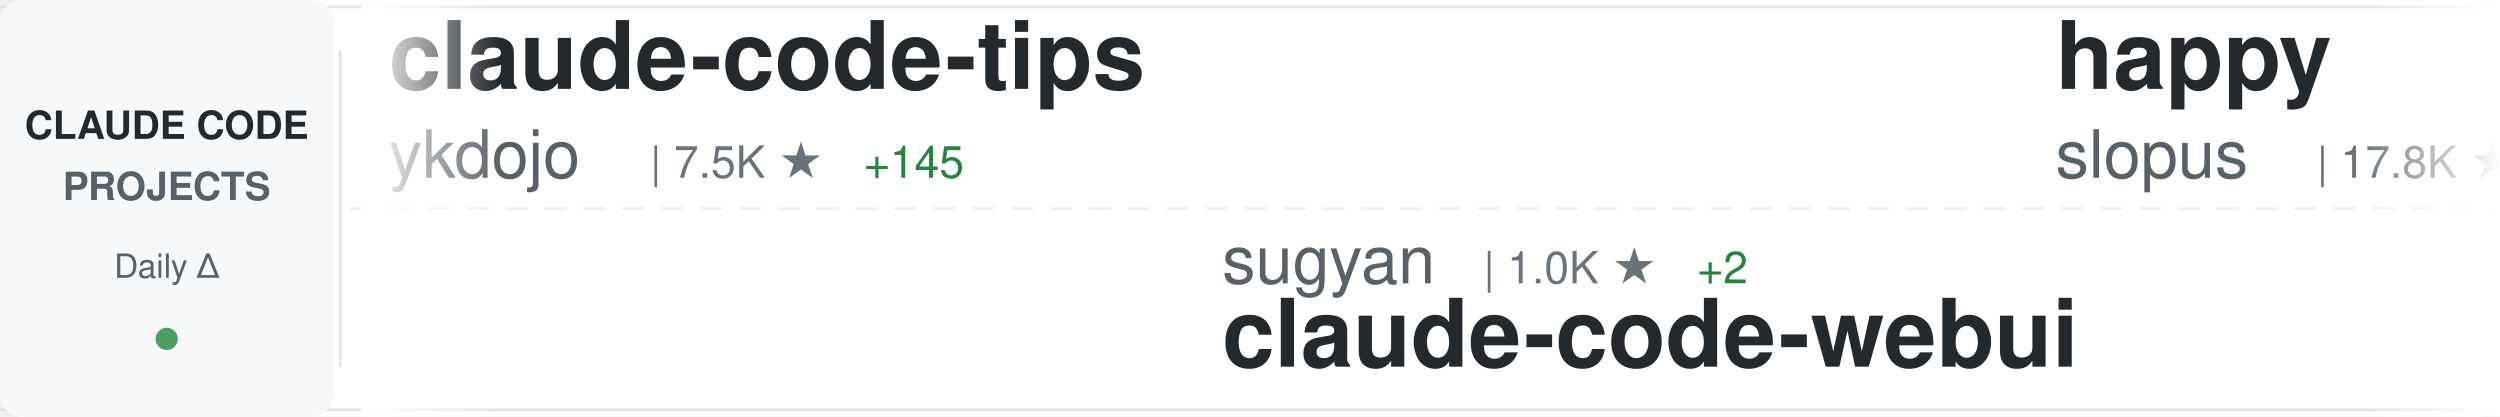
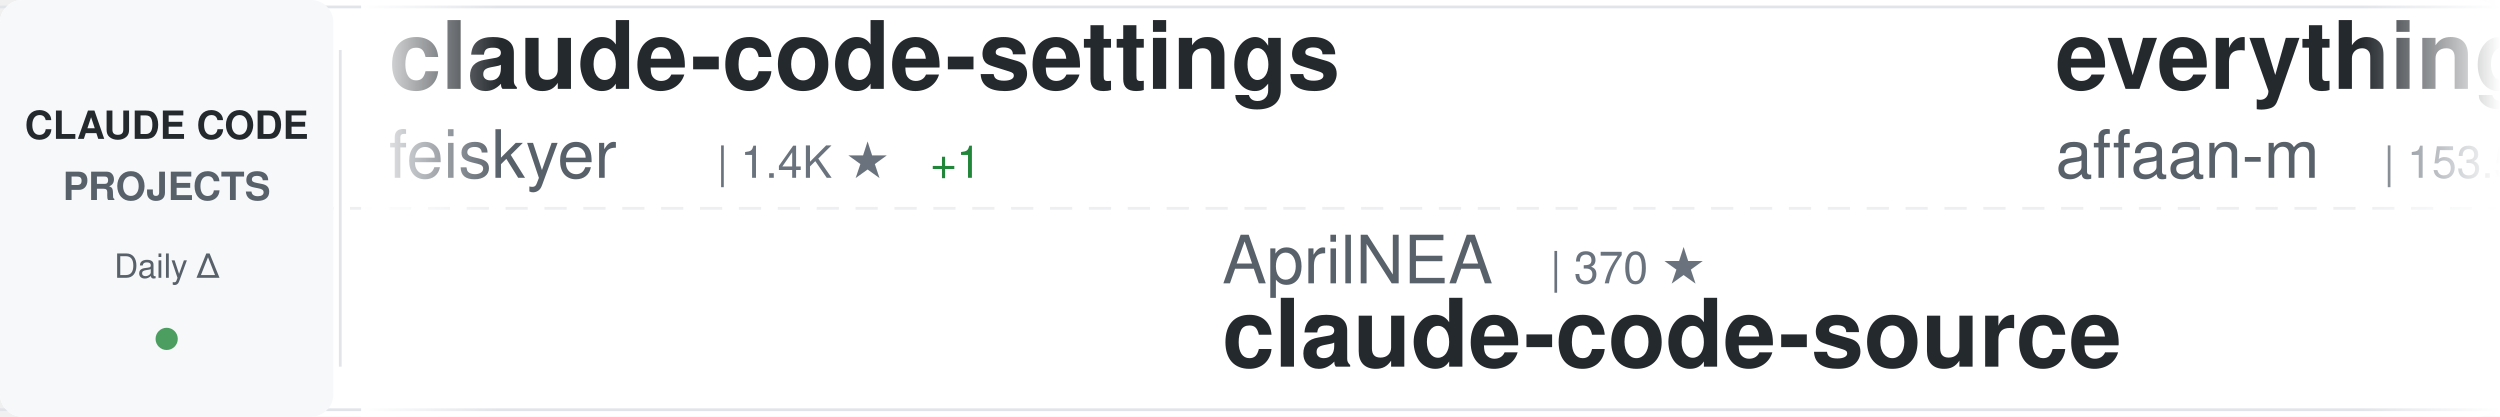
<svg xmlns="http://www.w3.org/2000/svg" width="900" height="150">
  <defs>
    <linearGradient id="awesomeLeftFade" x1="0%" y1="0%" x2="100%" y2="0%">
      <stop offset="0%" style="stop-color:#ffffff;stop-opacity:1" />
      <stop offset="100%" style="stop-color:#ffffff;stop-opacity:0" />
    </linearGradient>
    <linearGradient id="awesomeRightFade" x1="0%" y1="0%" x2="100%" y2="0%">
      <stop offset="0%" style="stop-color:#ffffff;stop-opacity:0" />
      <stop offset="100%" style="stop-color:#ffffff;stop-opacity:1" />
    </linearGradient>
  </defs>
  <rect width="900" height="150" fill="#ffffff" rx="8" />
  <rect x="0" y="2" width="900" height="1" fill="#e1e4e8" />
  <rect x="0" y="147" width="900" height="1" fill="#e1e4e8" />
  <line x1="0" y1="75" x2="900" y2="75" stroke="#e1e4e8" stroke-width="1" stroke-dasharray="8 6" opacity="0.6" />
  <rect x="0" y="0" width="120" height="150" fill="#f6f8fa" rx="8" />
  <text x="60" y="50" font-family="-apple-system, BlinkMacSystemFont, 'Segoe UI', Helvetica, Arial, sans-serif" font-size="14" font-weight="600" fill="#24292e" text-anchor="middle">CLAUDE CODE</text>
  <text x="60" y="72" font-family="-apple-system, BlinkMacSystemFont, 'Segoe UI', Helvetica, Arial, sans-serif" font-size="14" font-weight="600" fill="#586069" text-anchor="middle">PROJECTS</text>
  <text x="60" y="100" font-family="-apple-system, BlinkMacSystemFont, 'Segoe UI', Helvetica, Arial, sans-serif" font-size="12" font-weight="500" fill="#586069" text-anchor="middle">Daily Δ</text>
  <circle cx="60" cy="122" r="4" fill="#22863a" opacity="0.8" />
  <rect x="122" y="18" width="1" height="114" fill="#e1e4e8" />
  <clipPath id="awesomeTickerClip">
    <rect x="130" y="0" width="770" height="150" />
  </clipPath>
  <g clip-path="url(#awesomeTickerClip)">
    <g id="awesomeTickerItems">
      <animateTransform attributeName="transform" attributeType="XML" type="translate" from="0 0" to="-3000 0" dur="54s" repeatCount="indefinite" />
      <g transform="translate(0, 0)">
-         <text x="140" y="32" font-family="-apple-system, BlinkMacSystemFont, 'Segoe UI', Helvetica, Arial, sans-serif" font-size="34" font-weight="600" fill="#24292e">claude-code-tips</text>
-         <text x="140" y="64" font-family="-apple-system, BlinkMacSystemFont, 'Segoe UI', Helvetica, Arial, sans-serif" font-size="24" font-weight="400" fill="#586069">ykdojo</text>
-         <text x="234" y="64" font-family="-apple-system, BlinkMacSystemFont, 'Segoe UI', Helvetica, Arial, sans-serif" font-size="16" font-weight="500" fill="#6a737d">| 7.5K ★</text>
-         <text x="311" y="64" font-family="-apple-system, BlinkMacSystemFont, 'Segoe UI', Helvetica, Arial, sans-serif" font-size="16" font-weight="500" fill="#22863a"> +145</text>
-       </g>
-       <g transform="translate(300, 0)">
-         <text x="140" y="102" font-family="-apple-system, BlinkMacSystemFont, 'Segoe UI', Helvetica, Arial, sans-serif" font-size="24" font-weight="400" fill="#586069">sugyan</text>
-         <text x="234" y="102" font-family="-apple-system, BlinkMacSystemFont, 'Segoe UI', Helvetica, Arial, sans-serif" font-size="16" font-weight="500" fill="#6a737d">| 1.0K ★</text>
-         <text x="311" y="102" font-family="-apple-system, BlinkMacSystemFont, 'Segoe UI', Helvetica, Arial, sans-serif" font-size="16" font-weight="500" fill="#22863a"> +2</text>
-         <text x="140" y="132" font-family="-apple-system, BlinkMacSystemFont, 'Segoe UI', Helvetica, Arial, sans-serif" font-size="34" font-weight="600" fill="#24292e">claude-code-webui</text>
-       </g>
-       <g transform="translate(600, 0)">
-         <text x="140" y="32" font-family="-apple-system, BlinkMacSystemFont, 'Segoe UI', Helvetica, Arial, sans-serif" font-size="34" font-weight="600" fill="#24292e">happy</text>
-         <text x="140" y="64" font-family="-apple-system, BlinkMacSystemFont, 'Segoe UI', Helvetica, Arial, sans-serif" font-size="24" font-weight="400" fill="#586069">slopus</text>
-         <text x="234" y="64" font-family="-apple-system, BlinkMacSystemFont, 'Segoe UI', Helvetica, Arial, sans-serif" font-size="16" font-weight="500" fill="#6a737d">| 17.8K ★</text>
-         <text x="320" y="64" font-family="-apple-system, BlinkMacSystemFont, 'Segoe UI', Helvetica, Arial, sans-serif" font-size="16" font-weight="500" fill="#22863a"> +109</text>
-       </g>
-       <g transform="translate(900, 0)">
-         <text x="140" y="102" font-family="-apple-system, BlinkMacSystemFont, 'Segoe UI', Helvetica, Arial, sans-serif" font-size="24" font-weight="400" fill="#586069">luyao618</text>
-         <text x="258" y="102" font-family="-apple-system, BlinkMacSystemFont, 'Segoe UI', Helvetica, Arial, sans-serif" font-size="16" font-weight="500" fill="#6a737d">| 1.1K ★</text>
-         <text x="335" y="102" font-family="-apple-system, BlinkMacSystemFont, 'Segoe UI', Helvetica, Arial, sans-serif" font-size="16" font-weight="500" fill="#22863a"> +19</text>
-         <text x="140" y="132" font-family="-apple-system, BlinkMacSystemFont, 'Segoe UI', Helvetica, Arial, sans-serif" font-size="34" font-weight="600" fill="#24292e">Claude-Code-Source-Study</text>
-       </g>
-       <g transform="translate(1200, 0)">
-         <text x="140" y="32" font-family="-apple-system, BlinkMacSystemFont, 'Segoe UI', Helvetica, Arial, sans-serif" font-size="34" font-weight="600" fill="#24292e">claude-code-reverse</text>
-         <text x="140" y="64" font-family="-apple-system, BlinkMacSystemFont, 'Segoe UI', Helvetica, Arial, sans-serif" font-size="24" font-weight="400" fill="#586069">Yuyz0112</text>
-         <text x="258" y="64" font-family="-apple-system, BlinkMacSystemFont, 'Segoe UI', Helvetica, Arial, sans-serif" font-size="16" font-weight="500" fill="#6a737d">| 2.3K ★</text>
-       </g>
-       <g transform="translate(1500, 0)">
-         <text x="140" y="102" font-family="-apple-system, BlinkMacSystemFont, 'Segoe UI', Helvetica, Arial, sans-serif" font-size="24" font-weight="400" fill="#586069">777genius</text>
-         <text x="270" y="102" font-family="-apple-system, BlinkMacSystemFont, 'Segoe UI', Helvetica, Arial, sans-serif" font-size="16" font-weight="500" fill="#6a737d">| 894 ★</text>
-         <text x="338" y="102" font-family="-apple-system, BlinkMacSystemFont, 'Segoe UI', Helvetica, Arial, sans-serif" font-size="16" font-weight="500" fill="#22863a"> +1</text>
-         <text x="140" y="132" font-family="-apple-system, BlinkMacSystemFont, 'Segoe UI', Helvetica, Arial, sans-serif" font-size="34" font-weight="600" fill="#24292e">claude-code-source-code</text>
-       </g>
-       <g transform="translate(1800, 0)">
        <text x="140" y="32" font-family="-apple-system, BlinkMacSystemFont, 'Segoe UI', Helvetica, Arial, sans-serif" font-size="34" font-weight="600" fill="#24292e">claude-code-settings</text>
        <text x="140" y="64" font-family="-apple-system, BlinkMacSystemFont, 'Segoe UI', Helvetica, Arial, sans-serif" font-size="24" font-weight="400" fill="#586069">feiskyer</text>
        <text x="258" y="64" font-family="-apple-system, BlinkMacSystemFont, 'Segoe UI', Helvetica, Arial, sans-serif" font-size="16" font-weight="500" fill="#6a737d">| 1.4K ★</text>
        <text x="335" y="64" font-family="-apple-system, BlinkMacSystemFont, 'Segoe UI', Helvetica, Arial, sans-serif" font-size="16" font-weight="500" fill="#22863a"> +1</text>
      </g>
+       <g transform="translate(300, 0)">
+         <text x="140" y="102" font-family="-apple-system, BlinkMacSystemFont, 'Segoe UI', Helvetica, Arial, sans-serif" font-size="24" font-weight="400" fill="#586069">AprilNEA</text>
+         <text x="258" y="102" font-family="-apple-system, BlinkMacSystemFont, 'Segoe UI', Helvetica, Arial, sans-serif" font-size="16" font-weight="500" fill="#6a737d">| 370 ★</text>
+         <text x="140" y="132" font-family="-apple-system, BlinkMacSystemFont, 'Segoe UI', Helvetica, Arial, sans-serif" font-size="34" font-weight="600" fill="#24292e">claude-code-source</text>
+       </g>
+       <g transform="translate(600, 0)">
+         <text x="140" y="32" font-family="-apple-system, BlinkMacSystemFont, 'Segoe UI', Helvetica, Arial, sans-serif" font-size="34" font-weight="600" fill="#24292e">everything-claude-code</text>
+         <text x="140" y="64" font-family="-apple-system, BlinkMacSystemFont, 'Segoe UI', Helvetica, Arial, sans-serif" font-size="24" font-weight="400" fill="#586069">affaan-m</text>
+         <text x="258" y="64" font-family="-apple-system, BlinkMacSystemFont, 'Segoe UI', Helvetica, Arial, sans-serif" font-size="16" font-weight="500" fill="#6a737d">| 153.5K ★</text>
+         <text x="353" y="64" font-family="-apple-system, BlinkMacSystemFont, 'Segoe UI', Helvetica, Arial, sans-serif" font-size="16" font-weight="500" fill="#22863a"> +1.7K</text>
+       </g>
+       <g transform="translate(900, 0)">
+         <text x="140" y="102" font-family="-apple-system, BlinkMacSystemFont, 'Segoe UI', Helvetica, Arial, sans-serif" font-size="24" font-weight="400" fill="#586069">1rgs</text>
+         <text x="210" y="102" font-family="-apple-system, BlinkMacSystemFont, 'Segoe UI', Helvetica, Arial, sans-serif" font-size="16" font-weight="500" fill="#6a737d">| 3.4K ★</text>
+         <text x="287" y="102" font-family="-apple-system, BlinkMacSystemFont, 'Segoe UI', Helvetica, Arial, sans-serif" font-size="16" font-weight="500" fill="#22863a"> +6</text>
+         <text x="140" y="132" font-family="-apple-system, BlinkMacSystemFont, 'Segoe UI', Helvetica, Arial, sans-serif" font-size="34" font-weight="600" fill="#24292e">claude-code-proxy</text>
+       </g>
+       <g transform="translate(1200, 0)">
+         <text x="140" y="32" font-family="-apple-system, BlinkMacSystemFont, 'Segoe UI', Helvetica, Arial, sans-serif" font-size="34" font-weight="600" fill="#24292e">claude-code-source</text>
+         <text x="140" y="64" font-family="-apple-system, BlinkMacSystemFont, 'Segoe UI', Helvetica, Arial, sans-serif" font-size="24" font-weight="400" fill="#586069">JrCx7scC</text>
+         <text x="258" y="64" font-family="-apple-system, BlinkMacSystemFont, 'Segoe UI', Helvetica, Arial, sans-serif" font-size="16" font-weight="500" fill="#6a737d">| 336 ★</text>
+         <text x="326" y="64" font-family="-apple-system, BlinkMacSystemFont, 'Segoe UI', Helvetica, Arial, sans-serif" font-size="16" font-weight="500" fill="#22863a"> +2</text>
+       </g>
+       <g transform="translate(1500, 0)">
+         <text x="140" y="102" font-family="-apple-system, BlinkMacSystemFont, 'Segoe UI', Helvetica, Arial, sans-serif" font-size="24" font-weight="400" fill="#586069">hangsman</text>
+         <text x="258" y="102" font-family="-apple-system, BlinkMacSystemFont, 'Segoe UI', Helvetica, Arial, sans-serif" font-size="16" font-weight="500" fill="#6a737d">| 753 ★</text>
+         <text x="326" y="102" font-family="-apple-system, BlinkMacSystemFont, 'Segoe UI', Helvetica, Arial, sans-serif" font-size="16" font-weight="500" fill="#22863a"> +2</text>
+         <text x="140" y="132" font-family="-apple-system, BlinkMacSystemFont, 'Segoe UI', Helvetica, Arial, sans-serif" font-size="34" font-weight="600" fill="#24292e">claude-code-source</text>
+       </g>
+       <g transform="translate(1800, 0)">
+         <text x="140" y="32" font-family="-apple-system, BlinkMacSystemFont, 'Segoe UI', Helvetica, Arial, sans-serif" font-size="34" font-weight="600" fill="#24292e">awesome-claude-code-tool...</text>
+         <text x="140" y="64" font-family="-apple-system, BlinkMacSystemFont, 'Segoe UI', Helvetica, Arial, sans-serif" font-size="24" font-weight="400" fill="#586069">rohitg00</text>
+         <text x="258" y="64" font-family="-apple-system, BlinkMacSystemFont, 'Segoe UI', Helvetica, Arial, sans-serif" font-size="16" font-weight="500" fill="#6a737d">| 1.2K ★</text>
+         <text x="335" y="64" font-family="-apple-system, BlinkMacSystemFont, 'Segoe UI', Helvetica, Arial, sans-serif" font-size="16" font-weight="500" fill="#22863a"> +26</text>
+       </g>
      <g transform="translate(2100, 0)">
-         <text x="140" y="102" font-family="-apple-system, BlinkMacSystemFont, 'Segoe UI', Helvetica, Arial, sans-serif" font-size="24" font-weight="400" fill="#586069">bfly123</text>
-         <text x="246" y="102" font-family="-apple-system, BlinkMacSystemFont, 'Segoe UI', Helvetica, Arial, sans-serif" font-size="16" font-weight="500" fill="#6a737d">| 2.2K ★</text>
-         <text x="323" y="102" font-family="-apple-system, BlinkMacSystemFont, 'Segoe UI', Helvetica, Arial, sans-serif" font-size="16" font-weight="500" fill="#22863a"> +14</text>
-         <text x="140" y="132" font-family="-apple-system, BlinkMacSystemFont, 'Segoe UI', Helvetica, Arial, sans-serif" font-size="34" font-weight="600" fill="#24292e">claude_code_bridge</text>
+         <text x="140" y="102" font-family="-apple-system, BlinkMacSystemFont, 'Segoe UI', Helvetica, Arial, sans-serif" font-size="24" font-weight="400" fill="#586069">FlorianBruniaux</text>
+         <text x="342" y="102" font-family="-apple-system, BlinkMacSystemFont, 'Segoe UI', Helvetica, Arial, sans-serif" font-size="16" font-weight="500" fill="#6a737d">| 3.3K ★</text>
+         <text x="419" y="102" font-family="-apple-system, BlinkMacSystemFont, 'Segoe UI', Helvetica, Arial, sans-serif" font-size="16" font-weight="500" fill="#22863a"> +63</text>
+         <text x="140" y="132" font-family="-apple-system, BlinkMacSystemFont, 'Segoe UI', Helvetica, Arial, sans-serif" font-size="34" font-weight="600" fill="#24292e">claude-code-ultimate-gui...</text>
      </g>
      <g transform="translate(2400, 0)">
-         <text x="140" y="32" font-family="-apple-system, BlinkMacSystemFont, 'Segoe UI', Helvetica, Arial, sans-serif" font-size="34" font-weight="600" fill="#24292e">claude-code-guide</text>
-         <text x="140" y="64" font-family="-apple-system, BlinkMacSystemFont, 'Segoe UI', Helvetica, Arial, sans-serif" font-size="24" font-weight="400" fill="#586069">Cranot</text>
-         <text x="234" y="64" font-family="-apple-system, BlinkMacSystemFont, 'Segoe UI', Helvetica, Arial, sans-serif" font-size="16" font-weight="500" fill="#6a737d">| 2.6K ★</text>
-         <text x="311" y="64" font-family="-apple-system, BlinkMacSystemFont, 'Segoe UI', Helvetica, Arial, sans-serif" font-size="16" font-weight="500" fill="#22863a"> +3</text>
+         <text x="140" y="32" font-family="-apple-system, BlinkMacSystemFont, 'Segoe UI', Helvetica, Arial, sans-serif" font-size="34" font-weight="600" fill="#24292e">claude-code-best-practic...</text>
+         <text x="140" y="64" font-family="-apple-system, BlinkMacSystemFont, 'Segoe UI', Helvetica, Arial, sans-serif" font-size="24" font-weight="400" fill="#586069">shanraisshan</text>
+         <text x="306" y="64" font-family="-apple-system, BlinkMacSystemFont, 'Segoe UI', Helvetica, Arial, sans-serif" font-size="16" font-weight="500" fill="#6a737d">| 40.2K ★</text>
+         <text x="392" y="64" font-family="-apple-system, BlinkMacSystemFont, 'Segoe UI', Helvetica, Arial, sans-serif" font-size="16" font-weight="500" fill="#22863a"> +2.4K</text>
      </g>
      <g transform="translate(2700, 0)">
-         <text x="140" y="102" font-family="-apple-system, BlinkMacSystemFont, 'Segoe UI', Helvetica, Arial, sans-serif" font-size="24" font-weight="400" fill="#586069">anthropics</text>
-         <text x="282" y="102" font-family="-apple-system, BlinkMacSystemFont, 'Segoe UI', Helvetica, Arial, sans-serif" font-size="16" font-weight="500" fill="#6a737d">| 4.2K ★</text>
-         <text x="359" y="102" font-family="-apple-system, BlinkMacSystemFont, 'Segoe UI', Helvetica, Arial, sans-serif" font-size="16" font-weight="500" fill="#22863a"> +12</text>
-         <text x="140" y="132" font-family="-apple-system, BlinkMacSystemFont, 'Segoe UI', Helvetica, Arial, sans-serif" font-size="34" font-weight="600" fill="#24292e">claude-code-security-rev...</text>
+         <text x="140" y="102" font-family="-apple-system, BlinkMacSystemFont, 'Segoe UI', Helvetica, Arial, sans-serif" font-size="24" font-weight="400" fill="#586069">qwibitai</text>
+         <text x="258" y="102" font-family="-apple-system, BlinkMacSystemFont, 'Segoe UI', Helvetica, Arial, sans-serif" font-size="16" font-weight="500" fill="#6a737d">| 27.2K ★</text>
+         <text x="344" y="102" font-family="-apple-system, BlinkMacSystemFont, 'Segoe UI', Helvetica, Arial, sans-serif" font-size="16" font-weight="500" fill="#22863a"> +50</text>
+         <text x="140" y="132" font-family="-apple-system, BlinkMacSystemFont, 'Segoe UI', Helvetica, Arial, sans-serif" font-size="34" font-weight="600" fill="#24292e">nanoclaw</text>
      </g>
      <g transform="translate(3000, 0)">
-         <text x="140" y="32" font-family="-apple-system, BlinkMacSystemFont, 'Segoe UI', Helvetica, Arial, sans-serif" font-size="34" font-weight="600" fill="#24292e">claude-code-tips</text>
-         <text x="140" y="64" font-family="-apple-system, BlinkMacSystemFont, 'Segoe UI', Helvetica, Arial, sans-serif" font-size="24" font-weight="400" fill="#586069">ykdojo</text>
-         <text x="234" y="64" font-family="-apple-system, BlinkMacSystemFont, 'Segoe UI', Helvetica, Arial, sans-serif" font-size="16" font-weight="500" fill="#6a737d">| 7.5K ★</text>
-         <text x="311" y="64" font-family="-apple-system, BlinkMacSystemFont, 'Segoe UI', Helvetica, Arial, sans-serif" font-size="16" font-weight="500" fill="#22863a"> +145</text>
+         <text x="140" y="32" font-family="-apple-system, BlinkMacSystemFont, 'Segoe UI', Helvetica, Arial, sans-serif" font-size="34" font-weight="600" fill="#24292e">claude-code-settings</text>
+         <text x="140" y="64" font-family="-apple-system, BlinkMacSystemFont, 'Segoe UI', Helvetica, Arial, sans-serif" font-size="24" font-weight="400" fill="#586069">feiskyer</text>
+         <text x="258" y="64" font-family="-apple-system, BlinkMacSystemFont, 'Segoe UI', Helvetica, Arial, sans-serif" font-size="16" font-weight="500" fill="#6a737d">| 1.4K ★</text>
+         <text x="335" y="64" font-family="-apple-system, BlinkMacSystemFont, 'Segoe UI', Helvetica, Arial, sans-serif" font-size="16" font-weight="500" fill="#22863a"> +1</text>
      </g>
      <g transform="translate(3300, 0)">
-         <text x="140" y="102" font-family="-apple-system, BlinkMacSystemFont, 'Segoe UI', Helvetica, Arial, sans-serif" font-size="24" font-weight="400" fill="#586069">sugyan</text>
-         <text x="234" y="102" font-family="-apple-system, BlinkMacSystemFont, 'Segoe UI', Helvetica, Arial, sans-serif" font-size="16" font-weight="500" fill="#6a737d">| 1.0K ★</text>
-         <text x="311" y="102" font-family="-apple-system, BlinkMacSystemFont, 'Segoe UI', Helvetica, Arial, sans-serif" font-size="16" font-weight="500" fill="#22863a"> +2</text>
-         <text x="140" y="132" font-family="-apple-system, BlinkMacSystemFont, 'Segoe UI', Helvetica, Arial, sans-serif" font-size="34" font-weight="600" fill="#24292e">claude-code-webui</text>
+         <text x="140" y="102" font-family="-apple-system, BlinkMacSystemFont, 'Segoe UI', Helvetica, Arial, sans-serif" font-size="24" font-weight="400" fill="#586069">AprilNEA</text>
+         <text x="258" y="102" font-family="-apple-system, BlinkMacSystemFont, 'Segoe UI', Helvetica, Arial, sans-serif" font-size="16" font-weight="500" fill="#6a737d">| 370 ★</text>
+         <text x="140" y="132" font-family="-apple-system, BlinkMacSystemFont, 'Segoe UI', Helvetica, Arial, sans-serif" font-size="34" font-weight="600" fill="#24292e">claude-code-source</text>
      </g>
      <g transform="translate(3600, 0)">
-         <text x="140" y="32" font-family="-apple-system, BlinkMacSystemFont, 'Segoe UI', Helvetica, Arial, sans-serif" font-size="34" font-weight="600" fill="#24292e">happy</text>
-         <text x="140" y="64" font-family="-apple-system, BlinkMacSystemFont, 'Segoe UI', Helvetica, Arial, sans-serif" font-size="24" font-weight="400" fill="#586069">slopus</text>
-         <text x="234" y="64" font-family="-apple-system, BlinkMacSystemFont, 'Segoe UI', Helvetica, Arial, sans-serif" font-size="16" font-weight="500" fill="#6a737d">| 17.8K ★</text>
-         <text x="320" y="64" font-family="-apple-system, BlinkMacSystemFont, 'Segoe UI', Helvetica, Arial, sans-serif" font-size="16" font-weight="500" fill="#22863a"> +109</text>
+         <text x="140" y="32" font-family="-apple-system, BlinkMacSystemFont, 'Segoe UI', Helvetica, Arial, sans-serif" font-size="34" font-weight="600" fill="#24292e">everything-claude-code</text>
+         <text x="140" y="64" font-family="-apple-system, BlinkMacSystemFont, 'Segoe UI', Helvetica, Arial, sans-serif" font-size="24" font-weight="400" fill="#586069">affaan-m</text>
+         <text x="258" y="64" font-family="-apple-system, BlinkMacSystemFont, 'Segoe UI', Helvetica, Arial, sans-serif" font-size="16" font-weight="500" fill="#6a737d">| 153.5K ★</text>
+         <text x="353" y="64" font-family="-apple-system, BlinkMacSystemFont, 'Segoe UI', Helvetica, Arial, sans-serif" font-size="16" font-weight="500" fill="#22863a"> +1.7K</text>
      </g>
      <g transform="translate(3900, 0)">
-         <text x="140" y="102" font-family="-apple-system, BlinkMacSystemFont, 'Segoe UI', Helvetica, Arial, sans-serif" font-size="24" font-weight="400" fill="#586069">luyao618</text>
-         <text x="258" y="102" font-family="-apple-system, BlinkMacSystemFont, 'Segoe UI', Helvetica, Arial, sans-serif" font-size="16" font-weight="500" fill="#6a737d">| 1.1K ★</text>
-         <text x="335" y="102" font-family="-apple-system, BlinkMacSystemFont, 'Segoe UI', Helvetica, Arial, sans-serif" font-size="16" font-weight="500" fill="#22863a"> +19</text>
-         <text x="140" y="132" font-family="-apple-system, BlinkMacSystemFont, 'Segoe UI', Helvetica, Arial, sans-serif" font-size="34" font-weight="600" fill="#24292e">Claude-Code-Source-Study</text>
+         <text x="140" y="102" font-family="-apple-system, BlinkMacSystemFont, 'Segoe UI', Helvetica, Arial, sans-serif" font-size="24" font-weight="400" fill="#586069">1rgs</text>
+         <text x="210" y="102" font-family="-apple-system, BlinkMacSystemFont, 'Segoe UI', Helvetica, Arial, sans-serif" font-size="16" font-weight="500" fill="#6a737d">| 3.4K ★</text>
+         <text x="287" y="102" font-family="-apple-system, BlinkMacSystemFont, 'Segoe UI', Helvetica, Arial, sans-serif" font-size="16" font-weight="500" fill="#22863a"> +6</text>
+         <text x="140" y="132" font-family="-apple-system, BlinkMacSystemFont, 'Segoe UI', Helvetica, Arial, sans-serif" font-size="34" font-weight="600" fill="#24292e">claude-code-proxy</text>
      </g>
    </g>
  </g>
  <rect x="130" y="0" width="50" height="150" fill="url(#awesomeLeftFade)" />
  <rect x="850" y="0" width="50" height="150" fill="url(#awesomeRightFade)" />
</svg>
